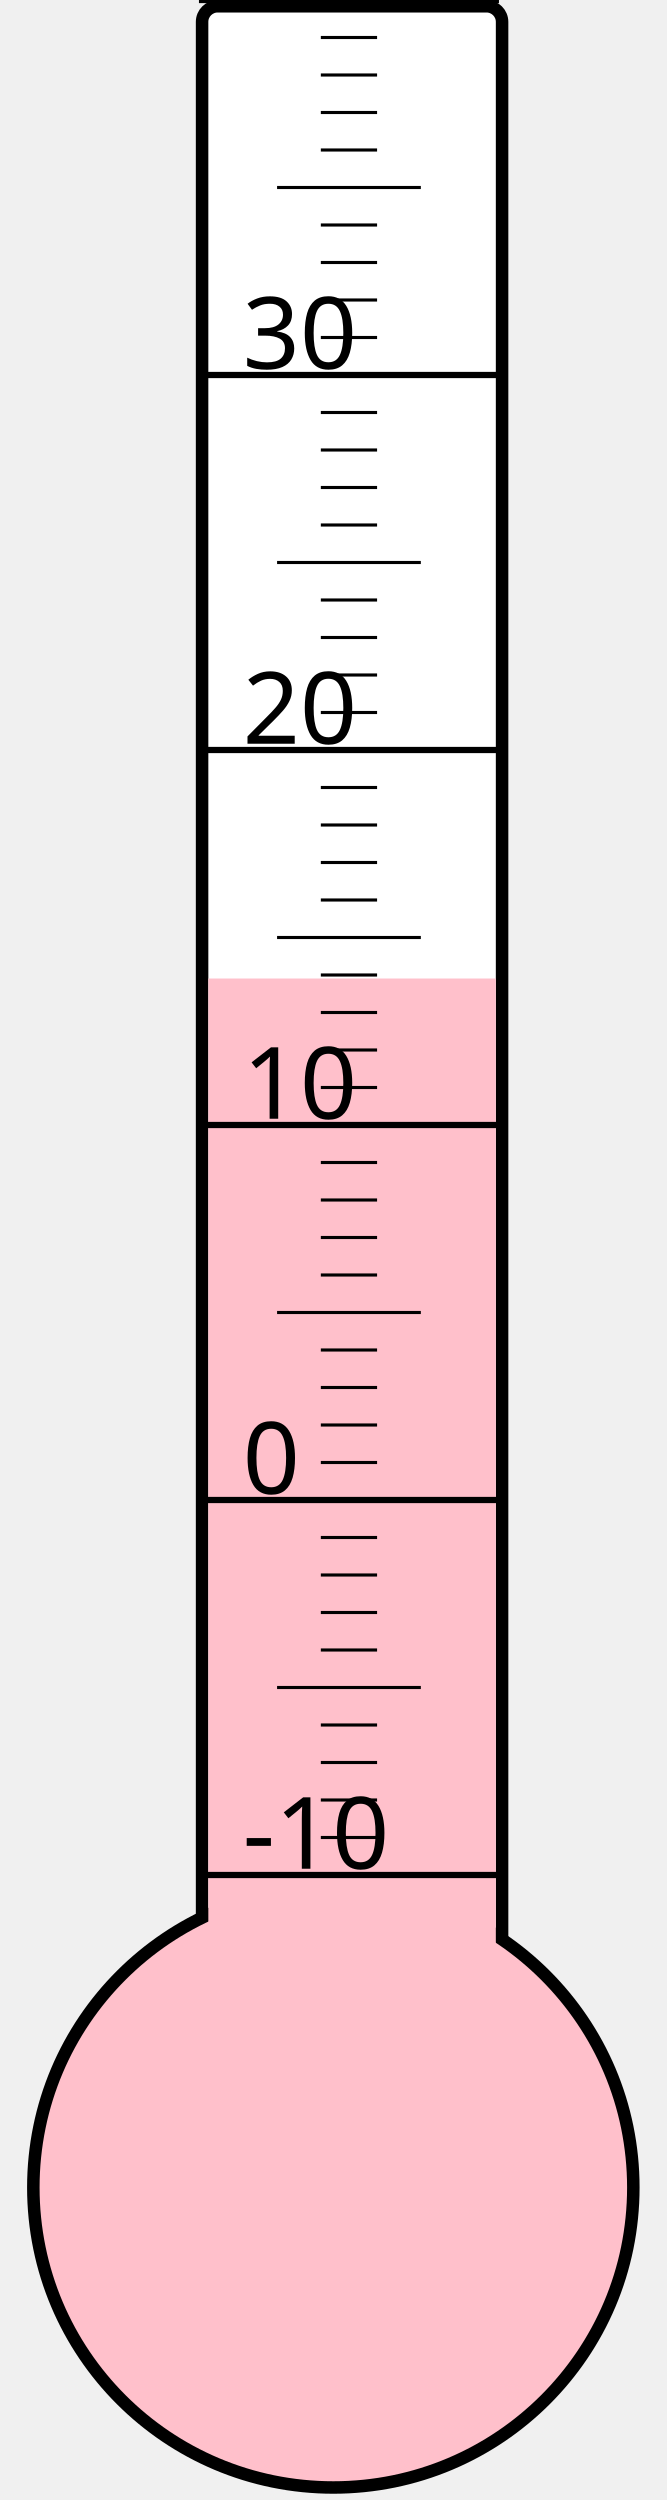
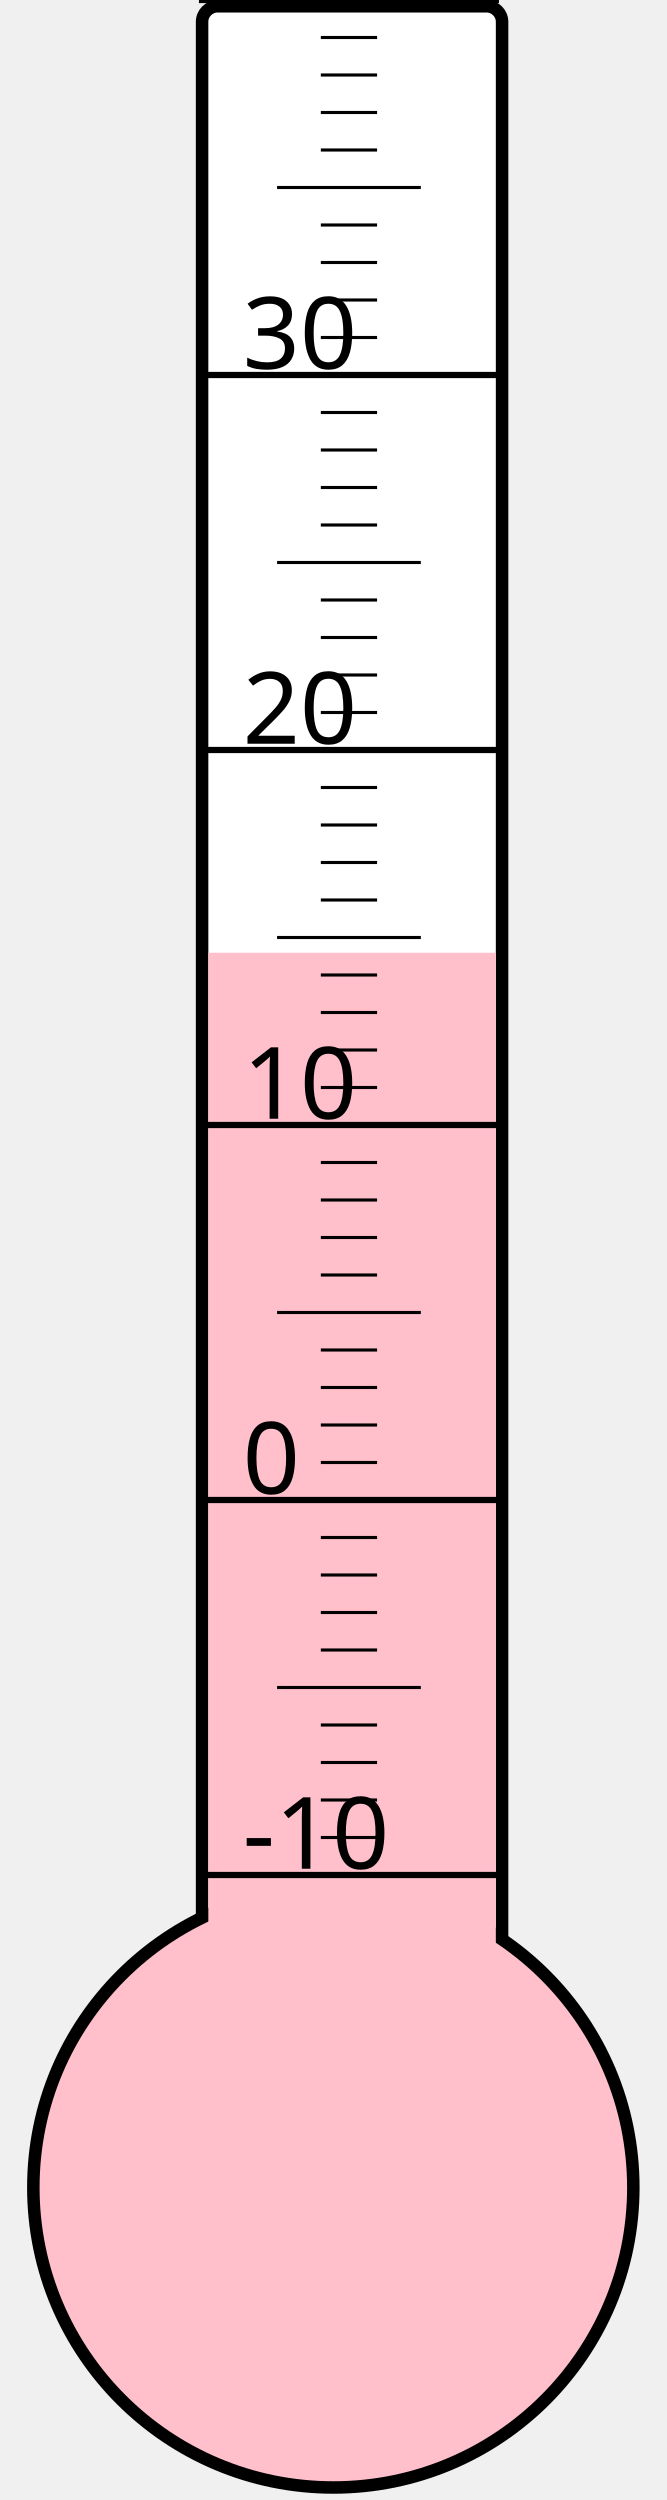
<svg xmlns="http://www.w3.org/2000/svg" width="40px" height="150px" viewBox="0 0 200 800">
  <rect width="200" height="800" x="0" y="0" style="fill: #ffffeb; fill-opacity: 0;" />
  <rect width="96" height="680" x="58" y="2" rx="5" ry="5" style="fill: white; fill-opacity: 1; stroke: black; stroke-width: 4;" />
  <circle cx="100" cy="700" r="96" style="fill: pink; stroke: black; stroke-width: 4;" />
-   <rect width="92" height="386.875" x="60" y="313.125" style="fill: pink; fill-opacity: 1; stroke-width: 0;" />
+   <rect width="92" height="395.125" x="60" y="304.875" style="fill: pink; fill-opacity: 1; stroke-width: 0;" />
  <text x="71" y="598" style="font-family: sans-serif; font-size: 24pt;">-10</text>
  <text x="71" y="478" style="font-family: sans-serif; font-size: 24pt;">0</text>
  <text x="71" y="358" style="font-family: sans-serif; font-size: 24pt;">10</text>
  <text x="71" y="238" style="font-family: sans-serif; font-size: 24pt;">20</text>
  <text x="71" y="118" style="font-family: sans-serif; font-size: 24pt;">30</text>
  <g style="stroke: black;">
    <line x1="57" y1="600" x2="153" y2="600" style="stroke-width: 2;" />
    <line x1="96" y1="588" x2="114" y2="588" style="stroke-width: 1;" />
    <line x1="96" y1="576" x2="114" y2="576" style="stroke-width: 1;" />
    <line x1="96" y1="564" x2="114" y2="564" style="stroke-width: 1;" />
    <line x1="96" y1="552" x2="114" y2="552" style="stroke-width: 1;" />
    <line x1="82" y1="540" x2="128" y2="540" style="stroke-width: 1;" />
    <line x1="96" y1="528" x2="114" y2="528" style="stroke-width: 1;" />
    <line x1="96" y1="516" x2="114" y2="516" style="stroke-width: 1;" />
    <line x1="96" y1="504" x2="114" y2="504" style="stroke-width: 1;" />
    <line x1="96" y1="492" x2="114" y2="492" style="stroke-width: 1;" />
    <line x1="57" y1="480" x2="153" y2="480" style="stroke-width: 2;" />
    <line x1="96" y1="468" x2="114" y2="468" style="stroke-width: 1;" />
    <line x1="96" y1="456" x2="114" y2="456" style="stroke-width: 1;" />
    <line x1="96" y1="444" x2="114" y2="444" style="stroke-width: 1;" />
    <line x1="96" y1="432" x2="114" y2="432" style="stroke-width: 1;" />
    <line x1="82" y1="420" x2="128" y2="420" style="stroke-width: 1;" />
    <line x1="96" y1="408" x2="114" y2="408" style="stroke-width: 1;" />
    <line x1="96" y1="396" x2="114" y2="396" style="stroke-width: 1;" />
    <line x1="96" y1="384" x2="114" y2="384" style="stroke-width: 1;" />
    <line x1="96" y1="372" x2="114" y2="372" style="stroke-width: 1;" />
    <line x1="57" y1="360" x2="153" y2="360" style="stroke-width: 2;" />
    <line x1="96" y1="348" x2="114" y2="348" style="stroke-width: 1;" />
    <line x1="96" y1="336" x2="114" y2="336" style="stroke-width: 1;" />
    <line x1="96" y1="324" x2="114" y2="324" style="stroke-width: 1;" />
    <line x1="96" y1="312" x2="114" y2="312" style="stroke-width: 1;" />
    <line x1="82" y1="300" x2="128" y2="300" style="stroke-width: 1;" />
    <line x1="96" y1="288" x2="114" y2="288" style="stroke-width: 1;" />
    <line x1="96" y1="276" x2="114" y2="276" style="stroke-width: 1;" />
    <line x1="96" y1="264" x2="114" y2="264" style="stroke-width: 1;" />
    <line x1="96" y1="252" x2="114" y2="252" style="stroke-width: 1;" />
    <line x1="57" y1="240" x2="153" y2="240" style="stroke-width: 2;" />
    <line x1="96" y1="228" x2="114" y2="228" style="stroke-width: 1;" />
    <line x1="96" y1="216" x2="114" y2="216" style="stroke-width: 1;" />
    <line x1="96" y1="204" x2="114" y2="204" style="stroke-width: 1;" />
    <line x1="96" y1="192" x2="114" y2="192" style="stroke-width: 1;" />
    <line x1="82" y1="180" x2="128" y2="180" style="stroke-width: 1;" />
    <line x1="96" y1="168" x2="114" y2="168" style="stroke-width: 1;" />
    <line x1="96" y1="156" x2="114" y2="156" style="stroke-width: 1;" />
    <line x1="96" y1="144" x2="114" y2="144" style="stroke-width: 1;" />
    <line x1="96" y1="132" x2="114" y2="132" style="stroke-width: 1;" />
    <line x1="57" y1="120" x2="153" y2="120" style="stroke-width: 2;" />
    <line x1="96" y1="108" x2="114" y2="108" style="stroke-width: 1;" />
    <line x1="96" y1="96" x2="114" y2="96" style="stroke-width: 1;" />
    <line x1="96" y1="84" x2="114" y2="84" style="stroke-width: 1;" />
    <line x1="96" y1="72" x2="114" y2="72" style="stroke-width: 1;" />
    <line x1="82" y1="60" x2="128" y2="60" style="stroke-width: 1;" />
    <line x1="96" y1="48" x2="114" y2="48" style="stroke-width: 1;" />
    <line x1="96" y1="36" x2="114" y2="36" style="stroke-width: 1;" />
    <line x1="96" y1="24" x2="114" y2="24" style="stroke-width: 1;" />
    <line x1="96" y1="12" x2="114" y2="12" style="stroke-width: 1;" />
    <line x1="57" y1="0" x2="153" y2="0" style="stroke-width: 2;" />
  </g>
</svg>
